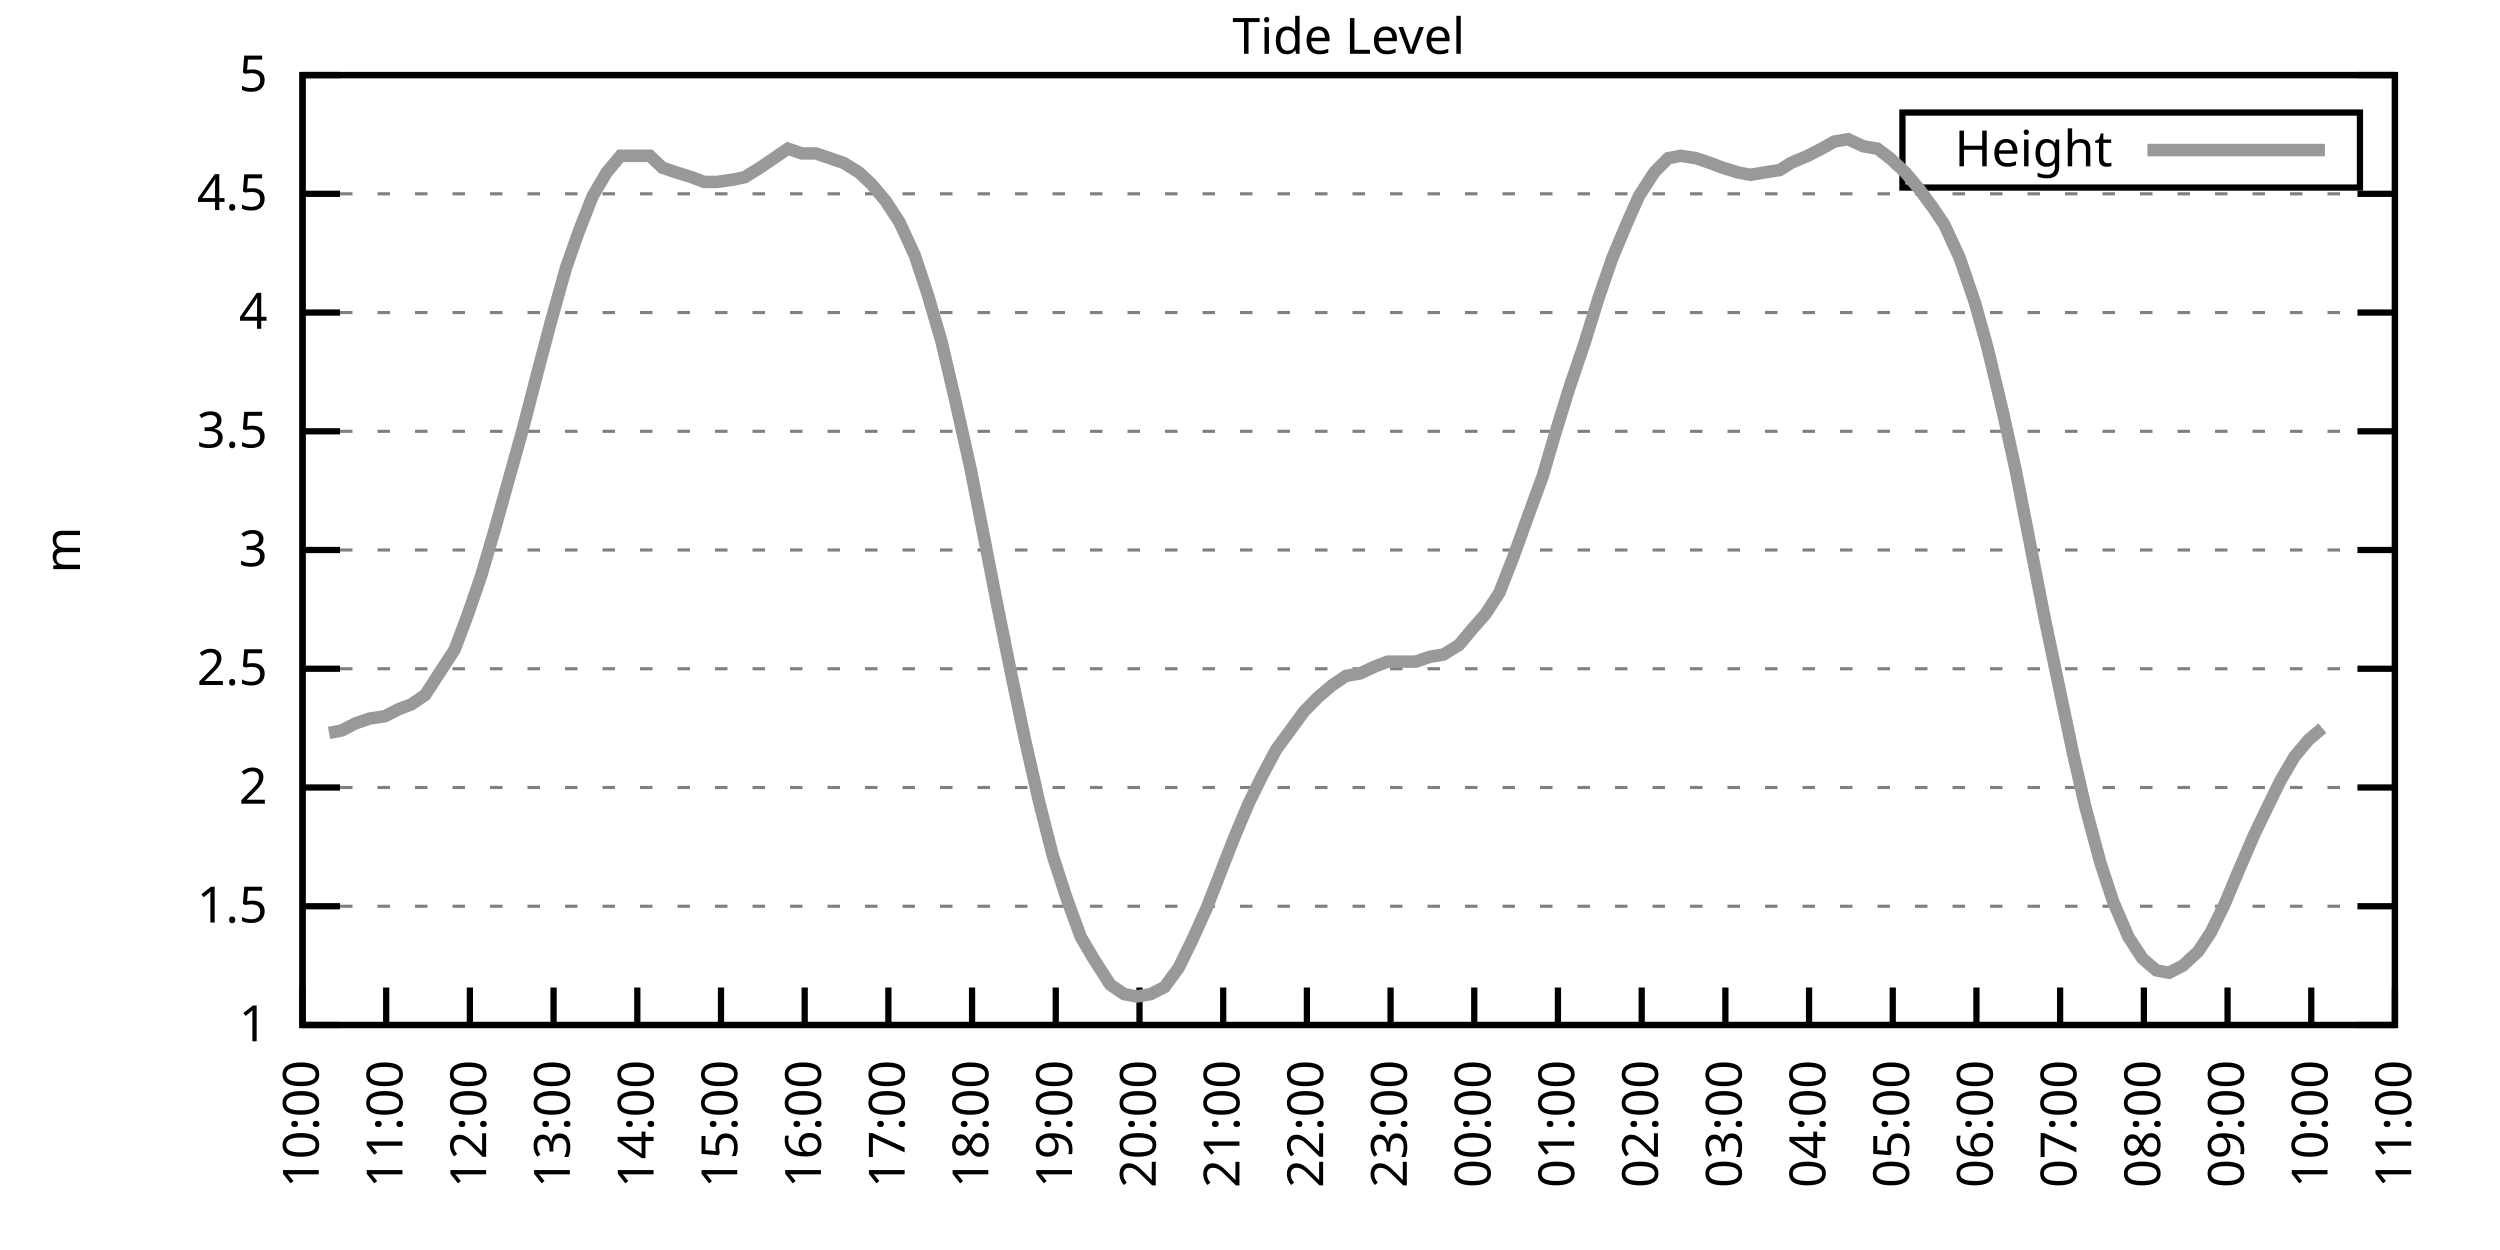
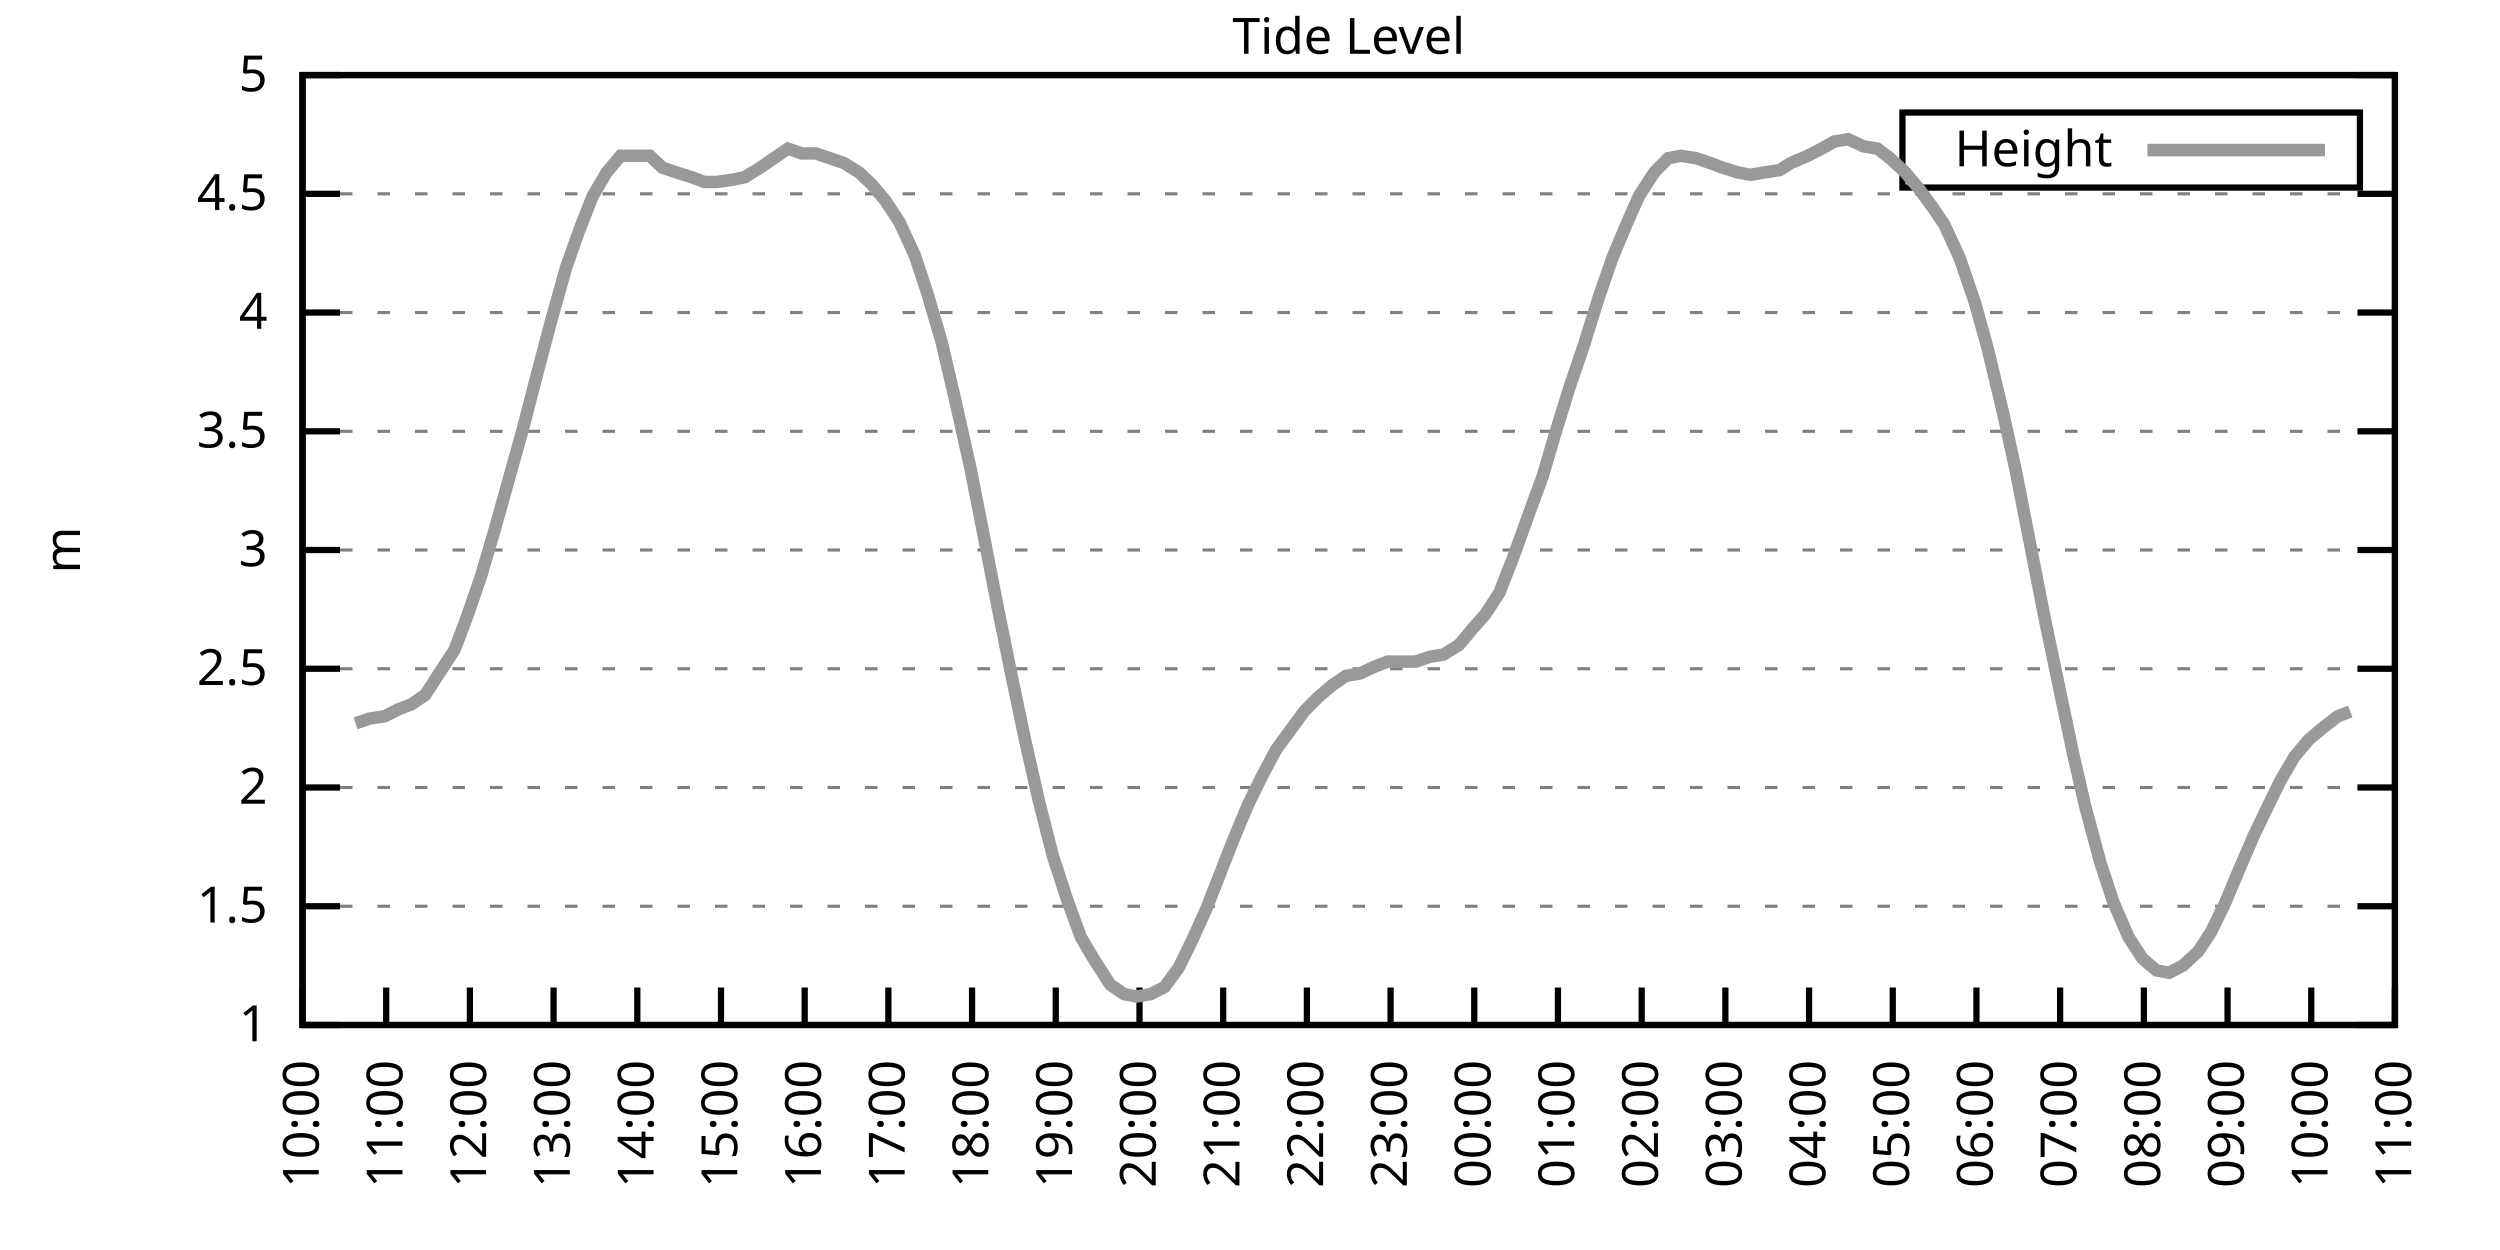
<svg xmlns="http://www.w3.org/2000/svg" xmlns:xlink="http://www.w3.org/1999/xlink" width="400" height="200" viewBox="0 0 400 200">
  <g id="gnuplot_canvas">
    <rect x="0" y="0" width="400" height="200" fill="none" />
    <defs>
      <circle id="gpDot" r="0.5" stroke-width="0.5" stroke="currentColor" />
      <path id="gpPt0" stroke-width="0.333" stroke="currentColor" d="M-1,0 h2 M0,-1 v2" />
      <path id="gpPt1" stroke-width="0.333" stroke="currentColor" d="M-1,-1 L1,1 M1,-1 L-1,1" />
      <path id="gpPt2" stroke-width="0.333" stroke="currentColor" d="M-1,0 L1,0 M0,-1 L0,1 M-1,-1 L1,1 M-1,1 L1,-1" />
      <rect id="gpPt3" stroke-width="0.333" stroke="currentColor" x="-1" y="-1" width="2" height="2" />
      <rect id="gpPt4" stroke-width="0.333" stroke="currentColor" fill="currentColor" x="-1" y="-1" width="2" height="2" />
      <circle id="gpPt5" stroke-width="0.333" stroke="currentColor" cx="0" cy="0" r="1" />
      <use xlink:href="#gpPt5" id="gpPt6" fill="currentColor" stroke="none" />
      <path id="gpPt7" stroke-width="0.333" stroke="currentColor" d="M0,-1.33 L-1.33,0.67 L1.33,0.67 z" />
      <use xlink:href="#gpPt7" id="gpPt8" fill="currentColor" stroke="none" />
      <use xlink:href="#gpPt7" id="gpPt9" stroke="currentColor" transform="rotate(180)" />
      <use xlink:href="#gpPt9" id="gpPt10" fill="currentColor" stroke="none" />
      <use xlink:href="#gpPt3" id="gpPt11" stroke="currentColor" transform="rotate(45)" />
      <use xlink:href="#gpPt11" id="gpPt12" fill="currentColor" stroke="none" />
      <path id="gpPt13" stroke-width="0.333" stroke="currentColor" d="M0,1.330 L1.265,0.411 L0.782,-1.067 L-0.782,-1.076 L-1.265,0.411 z" />
      <use xlink:href="#gpPt13" id="gpPt14" fill="currentColor" stroke="none" />
      <filter id="textbox" filterUnits="objectBoundingBox" x="0" y="0" height="1" width="1">
        <feFlood flood-color="white" flood-opacity="1" result="bgnd" />
        <feComposite in="SourceGraphic" in2="bgnd" operator="atop" />
      </filter>
      <filter id="greybox" filterUnits="objectBoundingBox" x="0" y="0" height="1" width="1">
        <feFlood flood-color="lightgrey" flood-opacity="1" result="grey" />
        <feComposite in="SourceGraphic" in2="grey" operator="atop" />
      </filter>
    </defs>
    <g fill="none" color="white" stroke="currentColor" stroke-width="1.00" stroke-linecap="butt" stroke-linejoin="miter">
</g>
    <g fill="none" color="black" stroke="currentColor" stroke-width="1.00" stroke-linecap="butt" stroke-linejoin="miter">
      <g stroke="none" shape-rendering="crispEdges">
        <polygon fill="rgb(255, 255, 255)" points="48.40,164.00 383.18,164.00 383.18,12.02 48.40,12.02 " />
      </g>
    </g>
    <g fill="none" color="black" stroke="currentColor" stroke-width="1.00" stroke-linecap="butt" stroke-linejoin="miter">
</g>
    <g fill="none" color="black" stroke="black" stroke-width="0.50" stroke-linecap="butt" stroke-linejoin="miter">
</g>
    <g fill="none" color="gray" stroke="currentColor" stroke-width="0.50" stroke-linecap="butt" stroke-linejoin="miter">
      <path stroke="gray" stroke-dasharray="2,4" class="gridline" d="M48.40,164.00 L383.19,164.00  " />
    </g>
    <g fill="none" color="gray" stroke="gray" stroke-width="1.00" stroke-linecap="butt" stroke-linejoin="miter">
</g>
    <g fill="none" color="black" stroke="currentColor" stroke-width="1.00" stroke-linecap="butt" stroke-linejoin="miter">
      <path stroke="black" d="M48.40,164.00 L54.40,164.00 M383.19,164.00 L377.19,164.00  " />
      <g transform="translate(42.80,166.60)" stroke="none" fill="black" font-family="Sans" font-size="8.00" text-anchor="end">
        <text>
          <tspan font-family="Sans"> 1</tspan>
        </text>
      </g>
    </g>
    <g fill="none" color="black" stroke="currentColor" stroke-width="1.00" stroke-linecap="butt" stroke-linejoin="miter">
</g>
    <g fill="none" color="black" stroke="black" stroke-width="0.50" stroke-linecap="butt" stroke-linejoin="miter">
</g>
    <g fill="none" color="gray" stroke="currentColor" stroke-width="0.50" stroke-linecap="butt" stroke-linejoin="miter">
      <path stroke="gray" stroke-dasharray="2,4" class="gridline" d="M48.40,145.00 L383.19,145.00  " />
    </g>
    <g fill="none" color="gray" stroke="gray" stroke-width="1.00" stroke-linecap="butt" stroke-linejoin="miter">
</g>
    <g fill="none" color="black" stroke="currentColor" stroke-width="1.00" stroke-linecap="butt" stroke-linejoin="miter">
      <path stroke="black" d="M48.40,145.00 L54.40,145.00 M383.19,145.00 L377.19,145.00  " />
      <g transform="translate(42.80,147.60)" stroke="none" fill="black" font-family="Sans" font-size="8.00" text-anchor="end">
        <text>
          <tspan font-family="Sans"> 1.5</tspan>
        </text>
      </g>
    </g>
    <g fill="none" color="black" stroke="currentColor" stroke-width="1.00" stroke-linecap="butt" stroke-linejoin="miter">
</g>
    <g fill="none" color="black" stroke="black" stroke-width="0.50" stroke-linecap="butt" stroke-linejoin="miter">
</g>
    <g fill="none" color="gray" stroke="currentColor" stroke-width="0.50" stroke-linecap="butt" stroke-linejoin="miter">
      <path stroke="gray" stroke-dasharray="2,4" class="gridline" d="M48.40,126.00 L383.19,126.00  " />
    </g>
    <g fill="none" color="gray" stroke="gray" stroke-width="1.00" stroke-linecap="butt" stroke-linejoin="miter">
</g>
    <g fill="none" color="black" stroke="currentColor" stroke-width="1.00" stroke-linecap="butt" stroke-linejoin="miter">
      <path stroke="black" d="M48.40,126.00 L54.40,126.00 M383.19,126.00 L377.19,126.00  " />
      <g transform="translate(42.80,128.60)" stroke="none" fill="black" font-family="Sans" font-size="8.00" text-anchor="end">
        <text>
          <tspan font-family="Sans"> 2</tspan>
        </text>
      </g>
    </g>
    <g fill="none" color="black" stroke="currentColor" stroke-width="1.00" stroke-linecap="butt" stroke-linejoin="miter">
</g>
    <g fill="none" color="black" stroke="black" stroke-width="0.50" stroke-linecap="butt" stroke-linejoin="miter">
</g>
    <g fill="none" color="gray" stroke="currentColor" stroke-width="0.50" stroke-linecap="butt" stroke-linejoin="miter">
      <path stroke="gray" stroke-dasharray="2,4" class="gridline" d="M48.40,107.00 L383.19,107.00  " />
    </g>
    <g fill="none" color="gray" stroke="gray" stroke-width="1.00" stroke-linecap="butt" stroke-linejoin="miter">
</g>
    <g fill="none" color="black" stroke="currentColor" stroke-width="1.00" stroke-linecap="butt" stroke-linejoin="miter">
      <path stroke="black" d="M48.40,107.00 L54.40,107.00 M383.19,107.00 L377.19,107.00  " />
      <g transform="translate(42.80,109.60)" stroke="none" fill="black" font-family="Sans" font-size="8.00" text-anchor="end">
        <text>
          <tspan font-family="Sans"> 2.5</tspan>
        </text>
      </g>
    </g>
    <g fill="none" color="black" stroke="currentColor" stroke-width="1.00" stroke-linecap="butt" stroke-linejoin="miter">
</g>
    <g fill="none" color="black" stroke="black" stroke-width="0.50" stroke-linecap="butt" stroke-linejoin="miter">
</g>
    <g fill="none" color="gray" stroke="currentColor" stroke-width="0.50" stroke-linecap="butt" stroke-linejoin="miter">
      <path stroke="gray" stroke-dasharray="2,4" class="gridline" d="M48.40,88.00 L383.19,88.00  " />
    </g>
    <g fill="none" color="gray" stroke="gray" stroke-width="1.00" stroke-linecap="butt" stroke-linejoin="miter">
</g>
    <g fill="none" color="black" stroke="currentColor" stroke-width="1.00" stroke-linecap="butt" stroke-linejoin="miter">
      <path stroke="black" d="M48.40,88.00 L54.40,88.00 M383.19,88.00 L377.19,88.00  " />
      <g transform="translate(42.80,90.60)" stroke="none" fill="black" font-family="Sans" font-size="8.00" text-anchor="end">
        <text>
          <tspan font-family="Sans"> 3</tspan>
        </text>
      </g>
    </g>
    <g fill="none" color="black" stroke="currentColor" stroke-width="1.00" stroke-linecap="butt" stroke-linejoin="miter">
</g>
    <g fill="none" color="black" stroke="black" stroke-width="0.50" stroke-linecap="butt" stroke-linejoin="miter">
</g>
    <g fill="none" color="gray" stroke="currentColor" stroke-width="0.50" stroke-linecap="butt" stroke-linejoin="miter">
      <path stroke="gray" stroke-dasharray="2,4" class="gridline" d="M48.40,69.01 L383.19,69.01  " />
    </g>
    <g fill="none" color="gray" stroke="gray" stroke-width="1.00" stroke-linecap="butt" stroke-linejoin="miter">
</g>
    <g fill="none" color="black" stroke="currentColor" stroke-width="1.00" stroke-linecap="butt" stroke-linejoin="miter">
      <path stroke="black" d="M48.40,69.01 L54.40,69.01 M383.19,69.01 L377.19,69.01  " />
      <g transform="translate(42.80,71.61)" stroke="none" fill="black" font-family="Sans" font-size="8.00" text-anchor="end">
        <text>
          <tspan font-family="Sans"> 3.5</tspan>
        </text>
      </g>
    </g>
    <g fill="none" color="black" stroke="currentColor" stroke-width="1.00" stroke-linecap="butt" stroke-linejoin="miter">
</g>
    <g fill="none" color="black" stroke="black" stroke-width="0.50" stroke-linecap="butt" stroke-linejoin="miter">
</g>
    <g fill="none" color="gray" stroke="currentColor" stroke-width="0.50" stroke-linecap="butt" stroke-linejoin="miter">
      <path stroke="gray" stroke-dasharray="2,4" class="gridline" d="M48.40,50.01 L383.19,50.01  " />
    </g>
    <g fill="none" color="gray" stroke="gray" stroke-width="1.00" stroke-linecap="butt" stroke-linejoin="miter">
</g>
    <g fill="none" color="black" stroke="currentColor" stroke-width="1.00" stroke-linecap="butt" stroke-linejoin="miter">
      <path stroke="black" d="M48.40,50.01 L54.40,50.01 M383.19,50.01 L377.19,50.01  " />
      <g transform="translate(42.80,52.61)" stroke="none" fill="black" font-family="Sans" font-size="8.00" text-anchor="end">
        <text>
          <tspan font-family="Sans"> 4</tspan>
        </text>
      </g>
    </g>
    <g fill="none" color="black" stroke="currentColor" stroke-width="1.00" stroke-linecap="butt" stroke-linejoin="miter">
</g>
    <g fill="none" color="black" stroke="black" stroke-width="0.50" stroke-linecap="butt" stroke-linejoin="miter">
</g>
    <g fill="none" color="gray" stroke="currentColor" stroke-width="0.50" stroke-linecap="butt" stroke-linejoin="miter">
      <path stroke="gray" stroke-dasharray="2,4" class="gridline" d="M48.40,31.01 L383.19,31.01  " />
    </g>
    <g fill="none" color="gray" stroke="gray" stroke-width="1.00" stroke-linecap="butt" stroke-linejoin="miter">
</g>
    <g fill="none" color="black" stroke="currentColor" stroke-width="1.00" stroke-linecap="butt" stroke-linejoin="miter">
      <path stroke="black" d="M48.40,31.01 L54.40,31.01 M383.19,31.01 L377.19,31.01  " />
      <g transform="translate(42.80,33.61)" stroke="none" fill="black" font-family="Sans" font-size="8.00" text-anchor="end">
        <text>
          <tspan font-family="Sans"> 4.5</tspan>
        </text>
      </g>
    </g>
    <g fill="none" color="black" stroke="currentColor" stroke-width="1.00" stroke-linecap="butt" stroke-linejoin="miter">
</g>
    <g fill="none" color="black" stroke="black" stroke-width="0.50" stroke-linecap="butt" stroke-linejoin="miter">
</g>
    <g fill="none" color="gray" stroke="currentColor" stroke-width="0.50" stroke-linecap="butt" stroke-linejoin="miter">
      <path stroke="gray" stroke-dasharray="2,4" class="gridline" d="M48.40,12.01 L383.19,12.01  " />
    </g>
    <g fill="none" color="gray" stroke="gray" stroke-width="1.00" stroke-linecap="butt" stroke-linejoin="miter">
</g>
    <g fill="none" color="black" stroke="currentColor" stroke-width="1.00" stroke-linecap="butt" stroke-linejoin="miter">
      <path stroke="black" d="M48.40,12.01 L54.40,12.01 M383.19,12.01 L377.19,12.01  " />
      <g transform="translate(42.80,14.61)" stroke="none" fill="black" font-family="Sans" font-size="8.00" text-anchor="end">
        <text>
          <tspan font-family="Sans"> 5</tspan>
        </text>
      </g>
    </g>
    <g fill="none" color="black" stroke="currentColor" stroke-width="1.00" stroke-linecap="butt" stroke-linejoin="miter">
      <path stroke="black" d="M48.40,164.00 L48.40,158.00  " />
      <g transform="translate(51.00,169.60) rotate(270.00)" stroke="none" fill="black" font-family="Sans" font-size="8.00" text-anchor="end">
        <text>
          <tspan font-family="Sans">10:00</tspan>
        </text>
      </g>
    </g>
    <g fill="none" color="black" stroke="currentColor" stroke-width="1.00" stroke-linecap="butt" stroke-linejoin="miter">
      <path stroke="black" d="M61.79,164.00 L61.79,158.00  " />
      <g transform="translate(64.39,169.60) rotate(270.00)" stroke="none" fill="black" font-family="Sans" font-size="8.00" text-anchor="end">
        <text>
          <tspan font-family="Sans">11:00</tspan>
        </text>
      </g>
    </g>
    <g fill="none" color="black" stroke="currentColor" stroke-width="1.00" stroke-linecap="butt" stroke-linejoin="miter">
      <path stroke="black" d="M75.18,164.00 L75.18,158.00  " />
      <g transform="translate(77.78,169.60) rotate(270.00)" stroke="none" fill="black" font-family="Sans" font-size="8.00" text-anchor="end">
        <text>
          <tspan font-family="Sans">12:00</tspan>
        </text>
      </g>
    </g>
    <g fill="none" color="black" stroke="currentColor" stroke-width="1.00" stroke-linecap="butt" stroke-linejoin="miter">
      <path stroke="black" d="M88.57,164.00 L88.57,158.00  " />
      <g transform="translate(91.17,169.60) rotate(270.00)" stroke="none" fill="black" font-family="Sans" font-size="8.00" text-anchor="end">
        <text>
          <tspan font-family="Sans">13:00</tspan>
        </text>
      </g>
    </g>
    <g fill="none" color="black" stroke="currentColor" stroke-width="1.00" stroke-linecap="butt" stroke-linejoin="miter">
      <path stroke="black" d="M101.97,164.00 L101.97,158.00  " />
      <g transform="translate(104.57,169.60) rotate(270.00)" stroke="none" fill="black" font-family="Sans" font-size="8.00" text-anchor="end">
        <text>
          <tspan font-family="Sans">14:00</tspan>
        </text>
      </g>
    </g>
    <g fill="none" color="black" stroke="currentColor" stroke-width="1.00" stroke-linecap="butt" stroke-linejoin="miter">
      <path stroke="black" d="M115.36,164.00 L115.36,158.00  " />
      <g transform="translate(117.96,169.60) rotate(270.00)" stroke="none" fill="black" font-family="Sans" font-size="8.00" text-anchor="end">
        <text>
          <tspan font-family="Sans">15:00</tspan>
        </text>
      </g>
    </g>
    <g fill="none" color="black" stroke="currentColor" stroke-width="1.00" stroke-linecap="butt" stroke-linejoin="miter">
      <path stroke="black" d="M128.75,164.00 L128.75,158.00  " />
      <g transform="translate(131.35,169.60) rotate(270.00)" stroke="none" fill="black" font-family="Sans" font-size="8.00" text-anchor="end">
        <text>
          <tspan font-family="Sans">16:00</tspan>
        </text>
      </g>
    </g>
    <g fill="none" color="black" stroke="currentColor" stroke-width="1.00" stroke-linecap="butt" stroke-linejoin="miter">
      <path stroke="black" d="M142.14,164.00 L142.14,158.00  " />
      <g transform="translate(144.74,169.60) rotate(270.00)" stroke="none" fill="black" font-family="Sans" font-size="8.00" text-anchor="end">
        <text>
          <tspan font-family="Sans">17:00</tspan>
        </text>
      </g>
    </g>
    <g fill="none" color="black" stroke="currentColor" stroke-width="1.00" stroke-linecap="butt" stroke-linejoin="miter">
      <path stroke="black" d="M155.53,164.00 L155.53,158.00  " />
      <g transform="translate(158.13,169.60) rotate(270.00)" stroke="none" fill="black" font-family="Sans" font-size="8.00" text-anchor="end">
        <text>
          <tspan font-family="Sans">18:00</tspan>
        </text>
      </g>
    </g>
    <g fill="none" color="black" stroke="currentColor" stroke-width="1.00" stroke-linecap="butt" stroke-linejoin="miter">
      <path stroke="black" d="M168.92,164.00 L168.92,158.00  " />
      <g transform="translate(171.52,169.60) rotate(270.00)" stroke="none" fill="black" font-family="Sans" font-size="8.00" text-anchor="end">
        <text>
          <tspan font-family="Sans">19:00</tspan>
        </text>
      </g>
    </g>
    <g fill="none" color="black" stroke="currentColor" stroke-width="1.00" stroke-linecap="butt" stroke-linejoin="miter">
      <path stroke="black" d="M182.32,164.00 L182.32,158.00  " />
      <g transform="translate(184.92,169.60) rotate(270.00)" stroke="none" fill="black" font-family="Sans" font-size="8.00" text-anchor="end">
        <text>
          <tspan font-family="Sans">20:00</tspan>
        </text>
      </g>
    </g>
    <g fill="none" color="black" stroke="currentColor" stroke-width="1.00" stroke-linecap="butt" stroke-linejoin="miter">
      <path stroke="black" d="M195.71,164.00 L195.71,158.00  " />
      <g transform="translate(198.31,169.60) rotate(270.00)" stroke="none" fill="black" font-family="Sans" font-size="8.00" text-anchor="end">
        <text>
          <tspan font-family="Sans">21:00</tspan>
        </text>
      </g>
    </g>
    <g fill="none" color="black" stroke="currentColor" stroke-width="1.00" stroke-linecap="butt" stroke-linejoin="miter">
      <path stroke="black" d="M209.10,164.00 L209.10,158.00  " />
      <g transform="translate(211.70,169.60) rotate(270.00)" stroke="none" fill="black" font-family="Sans" font-size="8.00" text-anchor="end">
        <text>
          <tspan font-family="Sans">22:00</tspan>
        </text>
      </g>
    </g>
    <g fill="none" color="black" stroke="currentColor" stroke-width="1.00" stroke-linecap="butt" stroke-linejoin="miter">
      <path stroke="black" d="M222.49,164.00 L222.49,158.00  " />
      <g transform="translate(225.09,169.60) rotate(270.00)" stroke="none" fill="black" font-family="Sans" font-size="8.00" text-anchor="end">
        <text>
          <tspan font-family="Sans">23:00</tspan>
        </text>
      </g>
    </g>
    <g fill="none" color="black" stroke="currentColor" stroke-width="1.00" stroke-linecap="butt" stroke-linejoin="miter">
      <path stroke="black" d="M235.88,164.00 L235.88,158.00  " />
      <g transform="translate(238.48,169.60) rotate(270.00)" stroke="none" fill="black" font-family="Sans" font-size="8.00" text-anchor="end">
        <text>
          <tspan font-family="Sans">00:00</tspan>
        </text>
      </g>
    </g>
    <g fill="none" color="black" stroke="currentColor" stroke-width="1.00" stroke-linecap="butt" stroke-linejoin="miter">
      <path stroke="black" d="M249.27,164.00 L249.27,158.00  " />
      <g transform="translate(251.87,169.60) rotate(270.00)" stroke="none" fill="black" font-family="Sans" font-size="8.00" text-anchor="end">
        <text>
          <tspan font-family="Sans">01:00</tspan>
        </text>
      </g>
    </g>
    <g fill="none" color="black" stroke="currentColor" stroke-width="1.00" stroke-linecap="butt" stroke-linejoin="miter">
      <path stroke="black" d="M262.67,164.00 L262.67,158.00  " />
      <g transform="translate(265.27,169.60) rotate(270.00)" stroke="none" fill="black" font-family="Sans" font-size="8.00" text-anchor="end">
        <text>
          <tspan font-family="Sans">02:00</tspan>
        </text>
      </g>
    </g>
    <g fill="none" color="black" stroke="currentColor" stroke-width="1.00" stroke-linecap="butt" stroke-linejoin="miter">
      <path stroke="black" d="M276.06,164.00 L276.06,158.00  " />
      <g transform="translate(278.66,169.60) rotate(270.00)" stroke="none" fill="black" font-family="Sans" font-size="8.00" text-anchor="end">
        <text>
          <tspan font-family="Sans">03:00</tspan>
        </text>
      </g>
    </g>
    <g fill="none" color="black" stroke="currentColor" stroke-width="1.00" stroke-linecap="butt" stroke-linejoin="miter">
      <path stroke="black" d="M289.45,164.00 L289.45,158.00  " />
      <g transform="translate(292.05,169.60) rotate(270.00)" stroke="none" fill="black" font-family="Sans" font-size="8.00" text-anchor="end">
        <text>
          <tspan font-family="Sans">04:00</tspan>
        </text>
      </g>
    </g>
    <g fill="none" color="black" stroke="currentColor" stroke-width="1.00" stroke-linecap="butt" stroke-linejoin="miter">
      <path stroke="black" d="M302.84,164.00 L302.84,158.00  " />
      <g transform="translate(305.44,169.60) rotate(270.00)" stroke="none" fill="black" font-family="Sans" font-size="8.00" text-anchor="end">
        <text>
          <tspan font-family="Sans">05:00</tspan>
        </text>
      </g>
    </g>
    <g fill="none" color="black" stroke="currentColor" stroke-width="1.00" stroke-linecap="butt" stroke-linejoin="miter">
      <path stroke="black" d="M316.23,164.00 L316.23,158.00  " />
      <g transform="translate(318.83,169.60) rotate(270.00)" stroke="none" fill="black" font-family="Sans" font-size="8.00" text-anchor="end">
        <text>
          <tspan font-family="Sans">06:00</tspan>
        </text>
      </g>
    </g>
    <g fill="none" color="black" stroke="currentColor" stroke-width="1.00" stroke-linecap="butt" stroke-linejoin="miter">
      <path stroke="black" d="M329.62,164.00 L329.62,158.00  " />
      <g transform="translate(332.22,169.60) rotate(270.00)" stroke="none" fill="black" font-family="Sans" font-size="8.00" text-anchor="end">
        <text>
          <tspan font-family="Sans">07:00</tspan>
        </text>
      </g>
    </g>
    <g fill="none" color="black" stroke="currentColor" stroke-width="1.00" stroke-linecap="butt" stroke-linejoin="miter">
      <path stroke="black" d="M343.02,164.00 L343.02,158.00  " />
      <g transform="translate(345.62,169.60) rotate(270.00)" stroke="none" fill="black" font-family="Sans" font-size="8.00" text-anchor="end">
        <text>
          <tspan font-family="Sans">08:00</tspan>
        </text>
      </g>
    </g>
    <g fill="none" color="black" stroke="currentColor" stroke-width="1.00" stroke-linecap="butt" stroke-linejoin="miter">
      <path stroke="black" d="M356.41,164.00 L356.41,158.00  " />
      <g transform="translate(359.01,169.60) rotate(270.00)" stroke="none" fill="black" font-family="Sans" font-size="8.00" text-anchor="end">
        <text>
          <tspan font-family="Sans">09:00</tspan>
        </text>
      </g>
    </g>
    <g fill="none" color="black" stroke="currentColor" stroke-width="1.00" stroke-linecap="butt" stroke-linejoin="miter">
      <path stroke="black" d="M369.80,164.00 L369.80,158.00  " />
      <g transform="translate(372.40,169.60) rotate(270.00)" stroke="none" fill="black" font-family="Sans" font-size="8.00" text-anchor="end">
        <text>
          <tspan font-family="Sans">10:00</tspan>
        </text>
      </g>
    </g>
    <g fill="none" color="black" stroke="currentColor" stroke-width="1.00" stroke-linecap="butt" stroke-linejoin="miter">
      <path stroke="black" d="M383.19,164.00 L383.19,158.00  " />
      <g transform="translate(385.79,169.60) rotate(270.00)" stroke="none" fill="black" font-family="Sans" font-size="8.00" text-anchor="end">
        <text>
          <tspan font-family="Sans">11:00</tspan>
        </text>
      </g>
    </g>
    <g fill="none" color="black" stroke="currentColor" stroke-width="1.00" stroke-linecap="butt" stroke-linejoin="miter">
</g>
    <g fill="none" color="black" stroke="currentColor" stroke-width="1.00" stroke-linecap="butt" stroke-linejoin="miter">
      <path stroke="black" d="M48.40,12.01 L48.40,164.00 L383.19,164.00 L383.19,12.01 L48.40,12.01 Z  " />
    </g>
    <g fill="none" color="black" stroke="currentColor" stroke-width="1.00" stroke-linecap="butt" stroke-linejoin="miter">
</g>
    <g fill="none" color="black" stroke="currentColor" stroke-width="1.00" stroke-linecap="butt" stroke-linejoin="miter">
      <path stroke="black" d="M304.39,30.01 L304.39,18.01 L377.59,18.01 L377.59,30.01 L304.39,30.01 Z  " />
    </g>
    <g id="Tide_level_plot_1">
      <g fill="none" color="white" stroke="black" stroke-width="2.00" stroke-linecap="butt" stroke-linejoin="miter">
</g>
      <g fill="none" color="black" stroke="currentColor" stroke-width="2.00" stroke-linecap="butt" stroke-linejoin="miter">
        <g transform="translate(337.99,26.61)" stroke="none" fill="black" font-family="Sans" font-size="8.00" text-anchor="end">
          <text>
            <tspan font-family="Sans">Height</tspan>
          </text>
        </g>
      </g>
      <g fill="none" color="black" stroke="currentColor" stroke-width="2.00" stroke-linecap="butt" stroke-linejoin="miter">
-         <path stroke="rgb(153, 153, 153)" d="M343.59,24.01 L371.99,24.01 M52.64,117.26 L54.65,116.88 L56.88,115.74 L59.11,114.98 L61.57,114.60 L63.80,113.46   L65.81,112.70 L68.04,111.18 L70.50,107.38 L72.73,103.96 L74.74,98.64 L76.97,92.18 L79.20,84.59 L81.43,76.61   L83.66,68.63 L86.12,59.13 L88.13,51.53 L90.58,42.79 L92.59,37.09 L94.82,31.39 L97.06,27.59 L99.29,24.93   L101.52,24.93 L103.98,24.93 L105.98,26.83 L108.22,27.59 L110.67,28.35 L112.68,29.11 L114.69,29.11 L117.37,28.73   L119.15,28.35 L121.61,26.83 L123.84,25.31 L126.07,23.79 L128.30,24.55 L130.54,24.55 L132.77,25.31 L135.00,26.07   L137.45,27.59 L139.46,29.49 L141.69,32.15 L143.93,35.57 L146.38,40.89 L148.39,46.97 L150.62,54.57 L152.85,64.07   L155.31,75.09 L157.32,85.35 L159.55,96.74 L161.78,107.76 L164.01,118.40 L166.25,128.28 L168.48,137.02 L170.71,143.86   L172.94,149.94 L174.95,153.36 L177.63,157.54 L179.86,159.06 L181.87,159.44 L184.10,159.06 L186.33,157.92 L188.57,154.88   L190.80,150.32 L193.03,145.38 L195.26,139.68 L197.49,133.98 L199.73,128.66 L201.96,124.10 L204.19,119.92 L206.42,116.88   L208.65,113.84 L210.88,111.56 L213.12,109.66 L215.35,108.14 L217.58,107.76 L220.04,106.62 L222.04,105.86 L224.50,105.86   L226.51,105.86 L228.74,105.10 L230.97,104.72 L233.43,103.20 L235.66,100.54 L237.67,98.26 L239.90,94.84 L242.13,89.14   L244.59,82.31 L246.82,76.23 L248.83,69.39 L251.06,62.17 L253.51,54.95 L255.75,47.73 L257.98,41.27 L260.21,35.95   L262.22,31.39 L264.67,27.59 L266.91,25.31 L268.92,24.93 L271.37,25.31 L273.60,26.07 L275.61,26.83 L278.07,27.59   L280.07,27.97 L282.31,27.59 L284.76,27.21 L286.55,26.07 L289.23,24.93 L291.46,23.79 L293.47,22.65 L295.70,22.27   L298.15,23.41 L300.39,23.79 L302.39,25.31 L304.85,27.59 L307.08,30.25 L309.31,33.29 L311.10,35.95 L313.55,41.27   L316.01,48.49 L318.02,55.71 L320.47,65.97 L322.48,75.09 L324.71,86.49 L327.17,99.02 L329.40,109.66 L331.63,120.30   L333.64,129.04 L336.10,138.16 L338.10,144.24 L340.56,149.94 L342.79,153.36 L345.02,155.26 L347.03,155.64 L349.26,154.50   L351.72,152.22 L353.73,149.18 L355.96,144.62 L358.19,139.30 L360.65,133.60 L362.66,129.42 L364.89,124.86 L367.12,121.06   L369.35,118.40 L371.58,116.50  " />
+         <path stroke="rgb(153, 153, 153)" d="M343.59,24.01 L371.99,24.01 M56.88,115.74 L59.11,114.98 L61.57,114.60 L63.80,113.46 L65.81,112.70 L68.04,111.18   L70.50,107.38 L72.73,103.96 L74.74,98.64 L76.97,92.18 L79.20,84.59 L81.43,76.61 L83.66,68.63 L86.12,59.13   L88.13,51.53 L90.58,42.79 L92.59,37.09 L94.82,31.39 L97.06,27.59 L99.29,24.93 L101.52,24.93 L103.98,24.93   L105.98,26.83 L108.22,27.59 L110.67,28.35 L112.68,29.11 L114.69,29.11 L117.37,28.73 L119.15,28.35 L121.61,26.83   L123.84,25.31 L126.07,23.79 L128.30,24.55 L130.54,24.55 L132.77,25.31 L135.00,26.07 L137.45,27.59 L139.46,29.49   L141.69,32.15 L143.93,35.57 L146.38,40.89 L148.39,46.97 L150.62,54.57 L152.85,64.07 L155.31,75.09 L157.32,85.35   L159.55,96.74 L161.78,107.76 L164.01,118.40 L166.25,128.28 L168.48,137.02 L170.71,143.86 L172.94,149.94 L174.95,153.36   L177.63,157.54 L179.86,159.06 L181.87,159.44 L184.10,159.06 L186.33,157.92 L188.57,154.88 L190.80,150.32 L193.03,145.38   L195.26,139.68 L197.49,133.98 L199.73,128.66 L201.96,124.10 L204.19,119.92 L206.42,116.88 L208.65,113.84 L210.88,111.56   L213.12,109.66 L215.35,108.14 L217.58,107.76 L220.04,106.62 L222.04,105.86 L224.50,105.86 L226.51,105.86 L228.74,105.10   L230.97,104.72 L233.43,103.20 L235.66,100.54 L237.67,98.26 L239.90,94.84 L242.13,89.14 L244.59,82.31 L246.82,76.23   L248.83,69.39 L251.06,62.17 L253.51,54.95 L255.75,47.73 L257.98,41.27 L260.21,35.95 L262.22,31.39 L264.67,27.59   L266.91,25.31 L268.92,24.93 L271.37,25.31 L273.60,26.07 L275.61,26.83 L278.07,27.59 L280.07,27.97 L282.31,27.59   L284.76,27.21 L286.55,26.07 L289.23,24.93 L291.46,23.79 L293.47,22.65 L295.70,22.27 L298.15,23.41 L300.39,23.79   L302.39,25.31 L304.85,27.59 L307.08,30.25 L309.31,33.29 L311.10,35.95 L313.55,41.27 L316.01,48.49 L318.02,55.71   L320.47,65.97 L322.48,75.09 L324.71,86.49 L327.17,99.02 L329.40,109.66 L331.63,120.30 L333.64,129.04 L336.10,138.16   L338.10,144.24 L340.56,149.94 L342.79,153.36 L345.02,155.26 L347.03,155.64 L349.26,154.50 L351.72,152.22 L353.73,149.18   L355.96,144.62 L358.19,139.30 L360.65,133.60 L362.66,129.42 L364.89,124.86 L367.12,121.06 L369.35,118.40 L371.58,116.50   L374.04,114.60 L376.05,113.84  " />
      </g>
    </g>
    <g fill="none" color="black" stroke="currentColor" stroke-width="2.00" stroke-linecap="butt" stroke-linejoin="miter">
</g>
    <g fill="none" color="black" stroke="black" stroke-width="1.00" stroke-linecap="butt" stroke-linejoin="miter">
</g>
    <g fill="none" color="black" stroke="currentColor" stroke-width="1.00" stroke-linecap="butt" stroke-linejoin="miter">
      <path stroke="black" d="M48.40,12.01 L48.40,164.00 L383.19,164.00 L383.19,12.01 L48.40,12.01 Z  " />
      <g transform="translate(12.80,88.01) rotate(270.00)" stroke="none" fill="black" font-family="Sans" font-size="8.00" text-anchor="middle">
        <text>
          <tspan font-family="Sans">m</tspan>
        </text>
      </g>
    </g>
    <g fill="none" color="black" stroke="currentColor" stroke-width="1.00" stroke-linecap="butt" stroke-linejoin="miter">
</g>
    <g fill="none" color="black" stroke="currentColor" stroke-width="1.00" stroke-linecap="butt" stroke-linejoin="miter">
      <g transform="translate(215.79,8.61)" stroke="none" fill="black" font-family="Sans" font-size="8.00" text-anchor="middle">
        <text>
          <tspan font-family="Sans">Tide Level</tspan>
        </text>
      </g>
    </g>
    <g fill="none" color="black" stroke="currentColor" stroke-width="1.00" stroke-linecap="butt" stroke-linejoin="miter">
</g>
  </g>
</svg>
